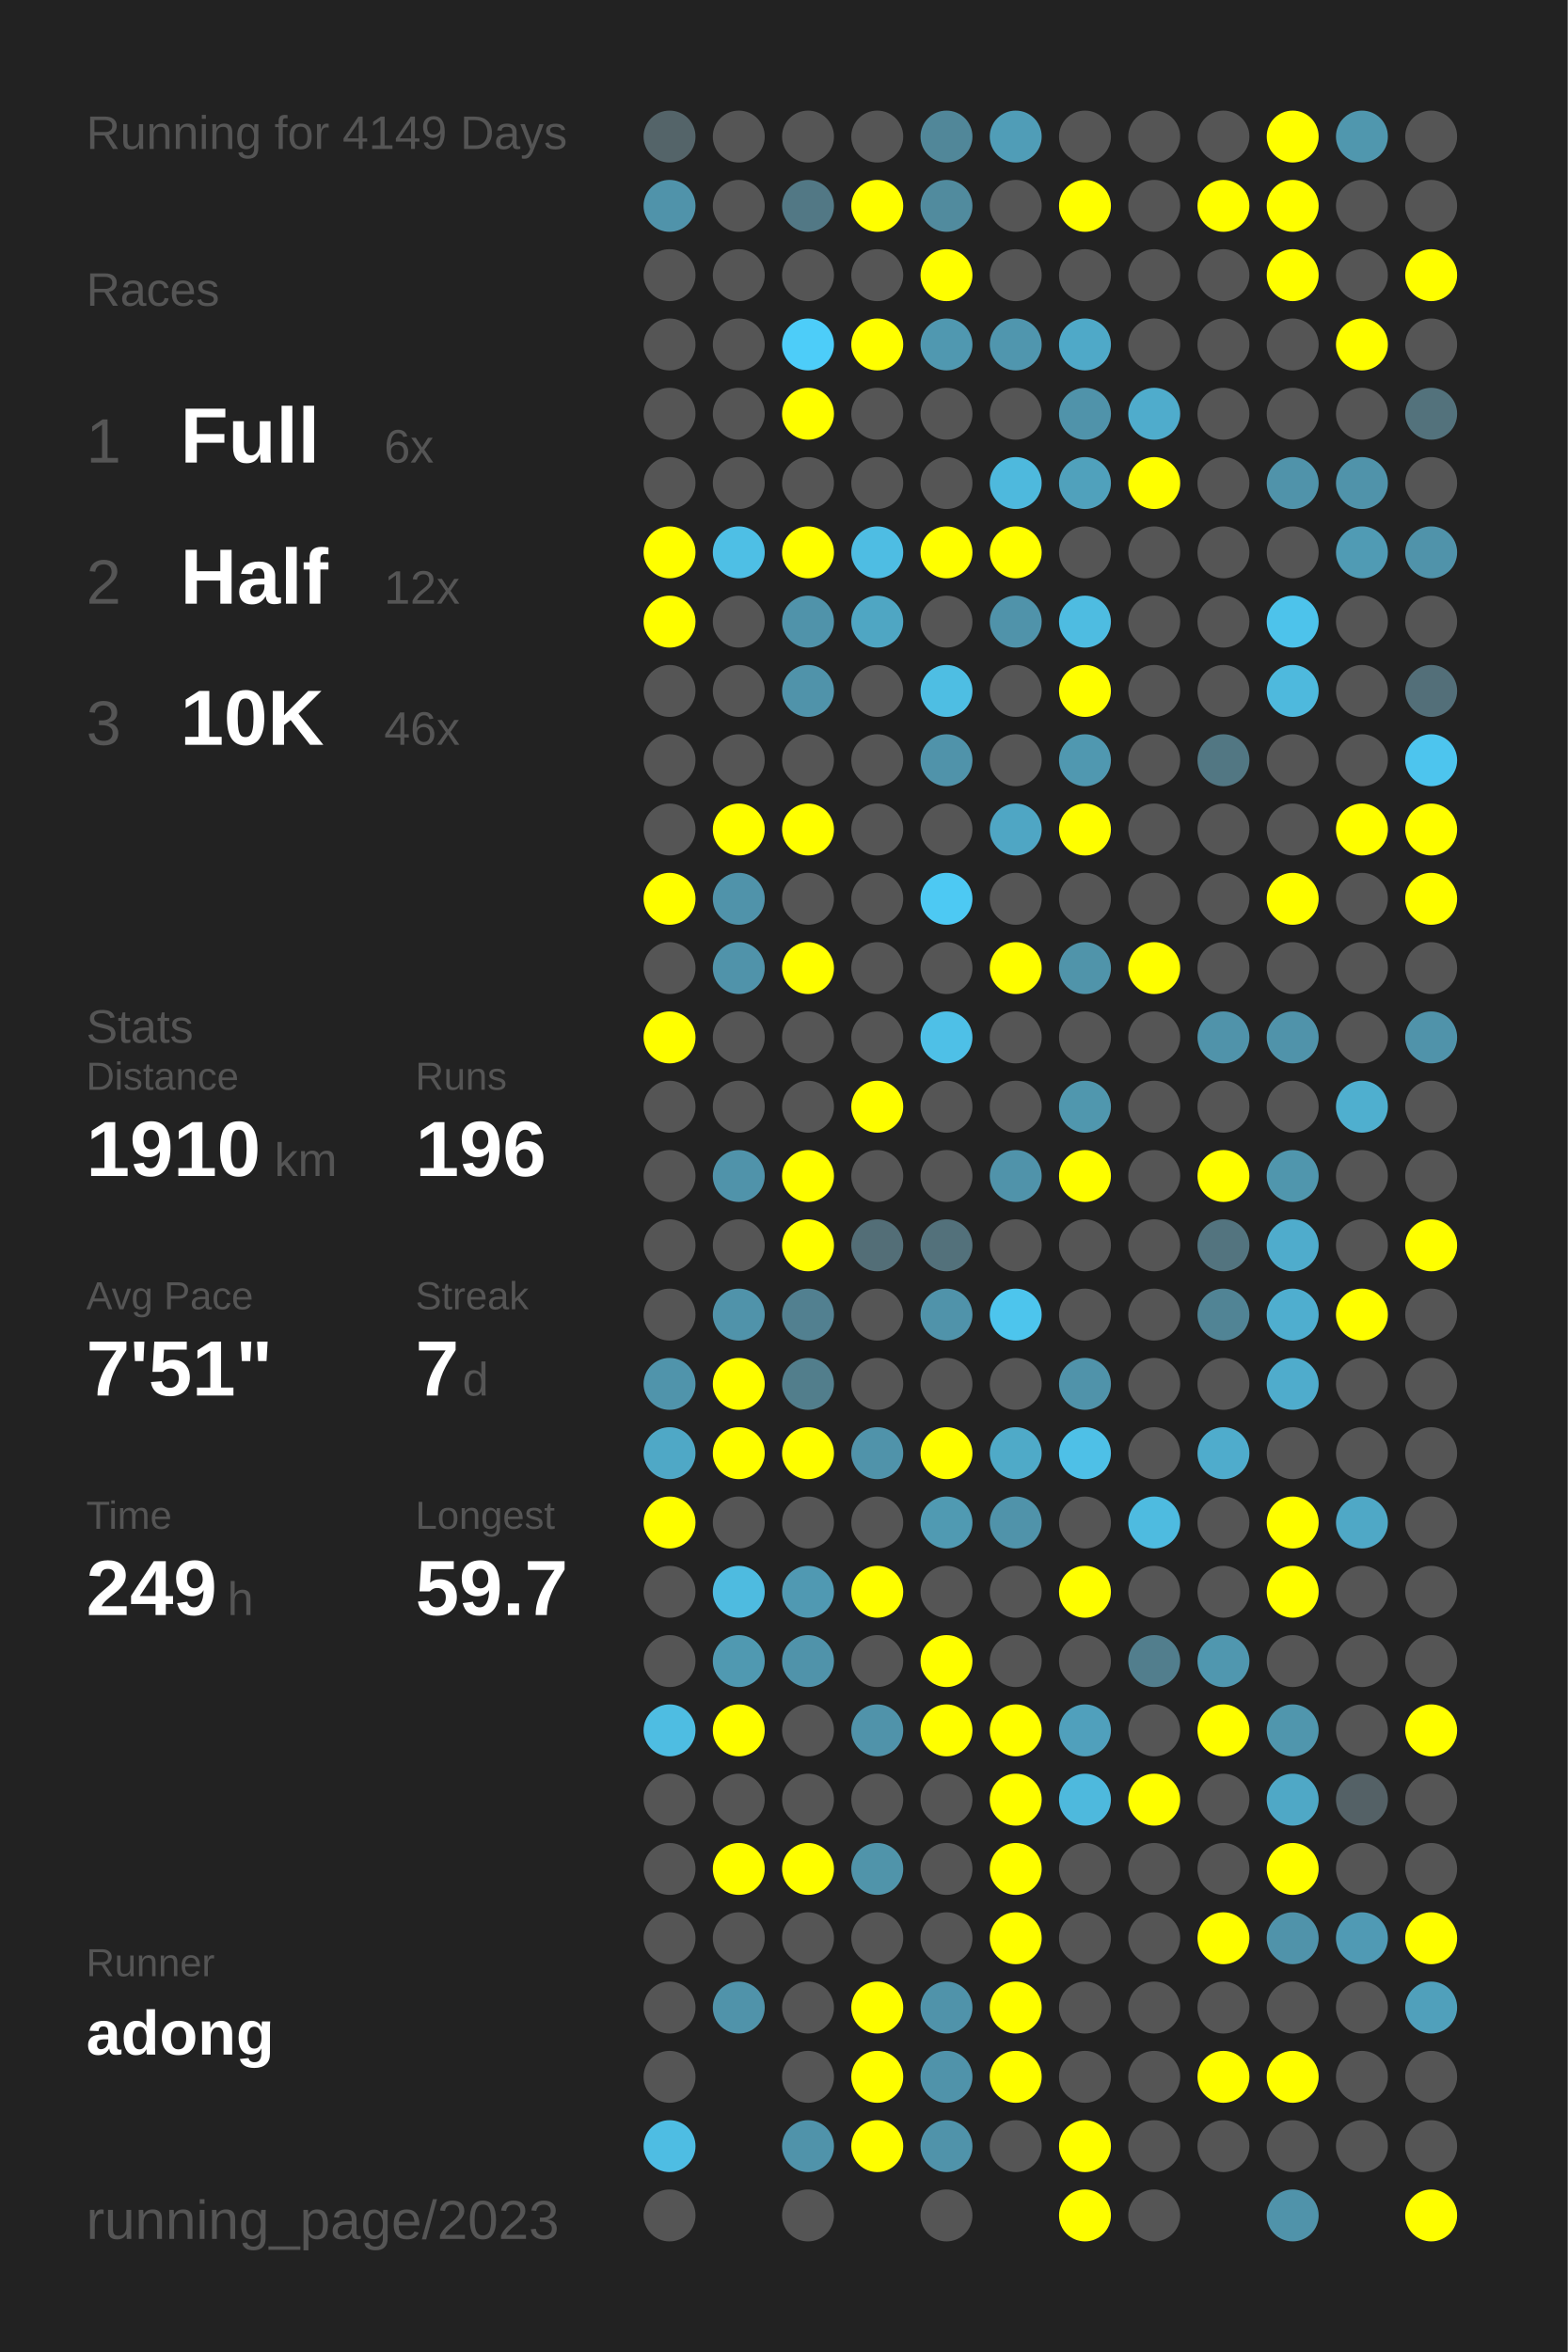
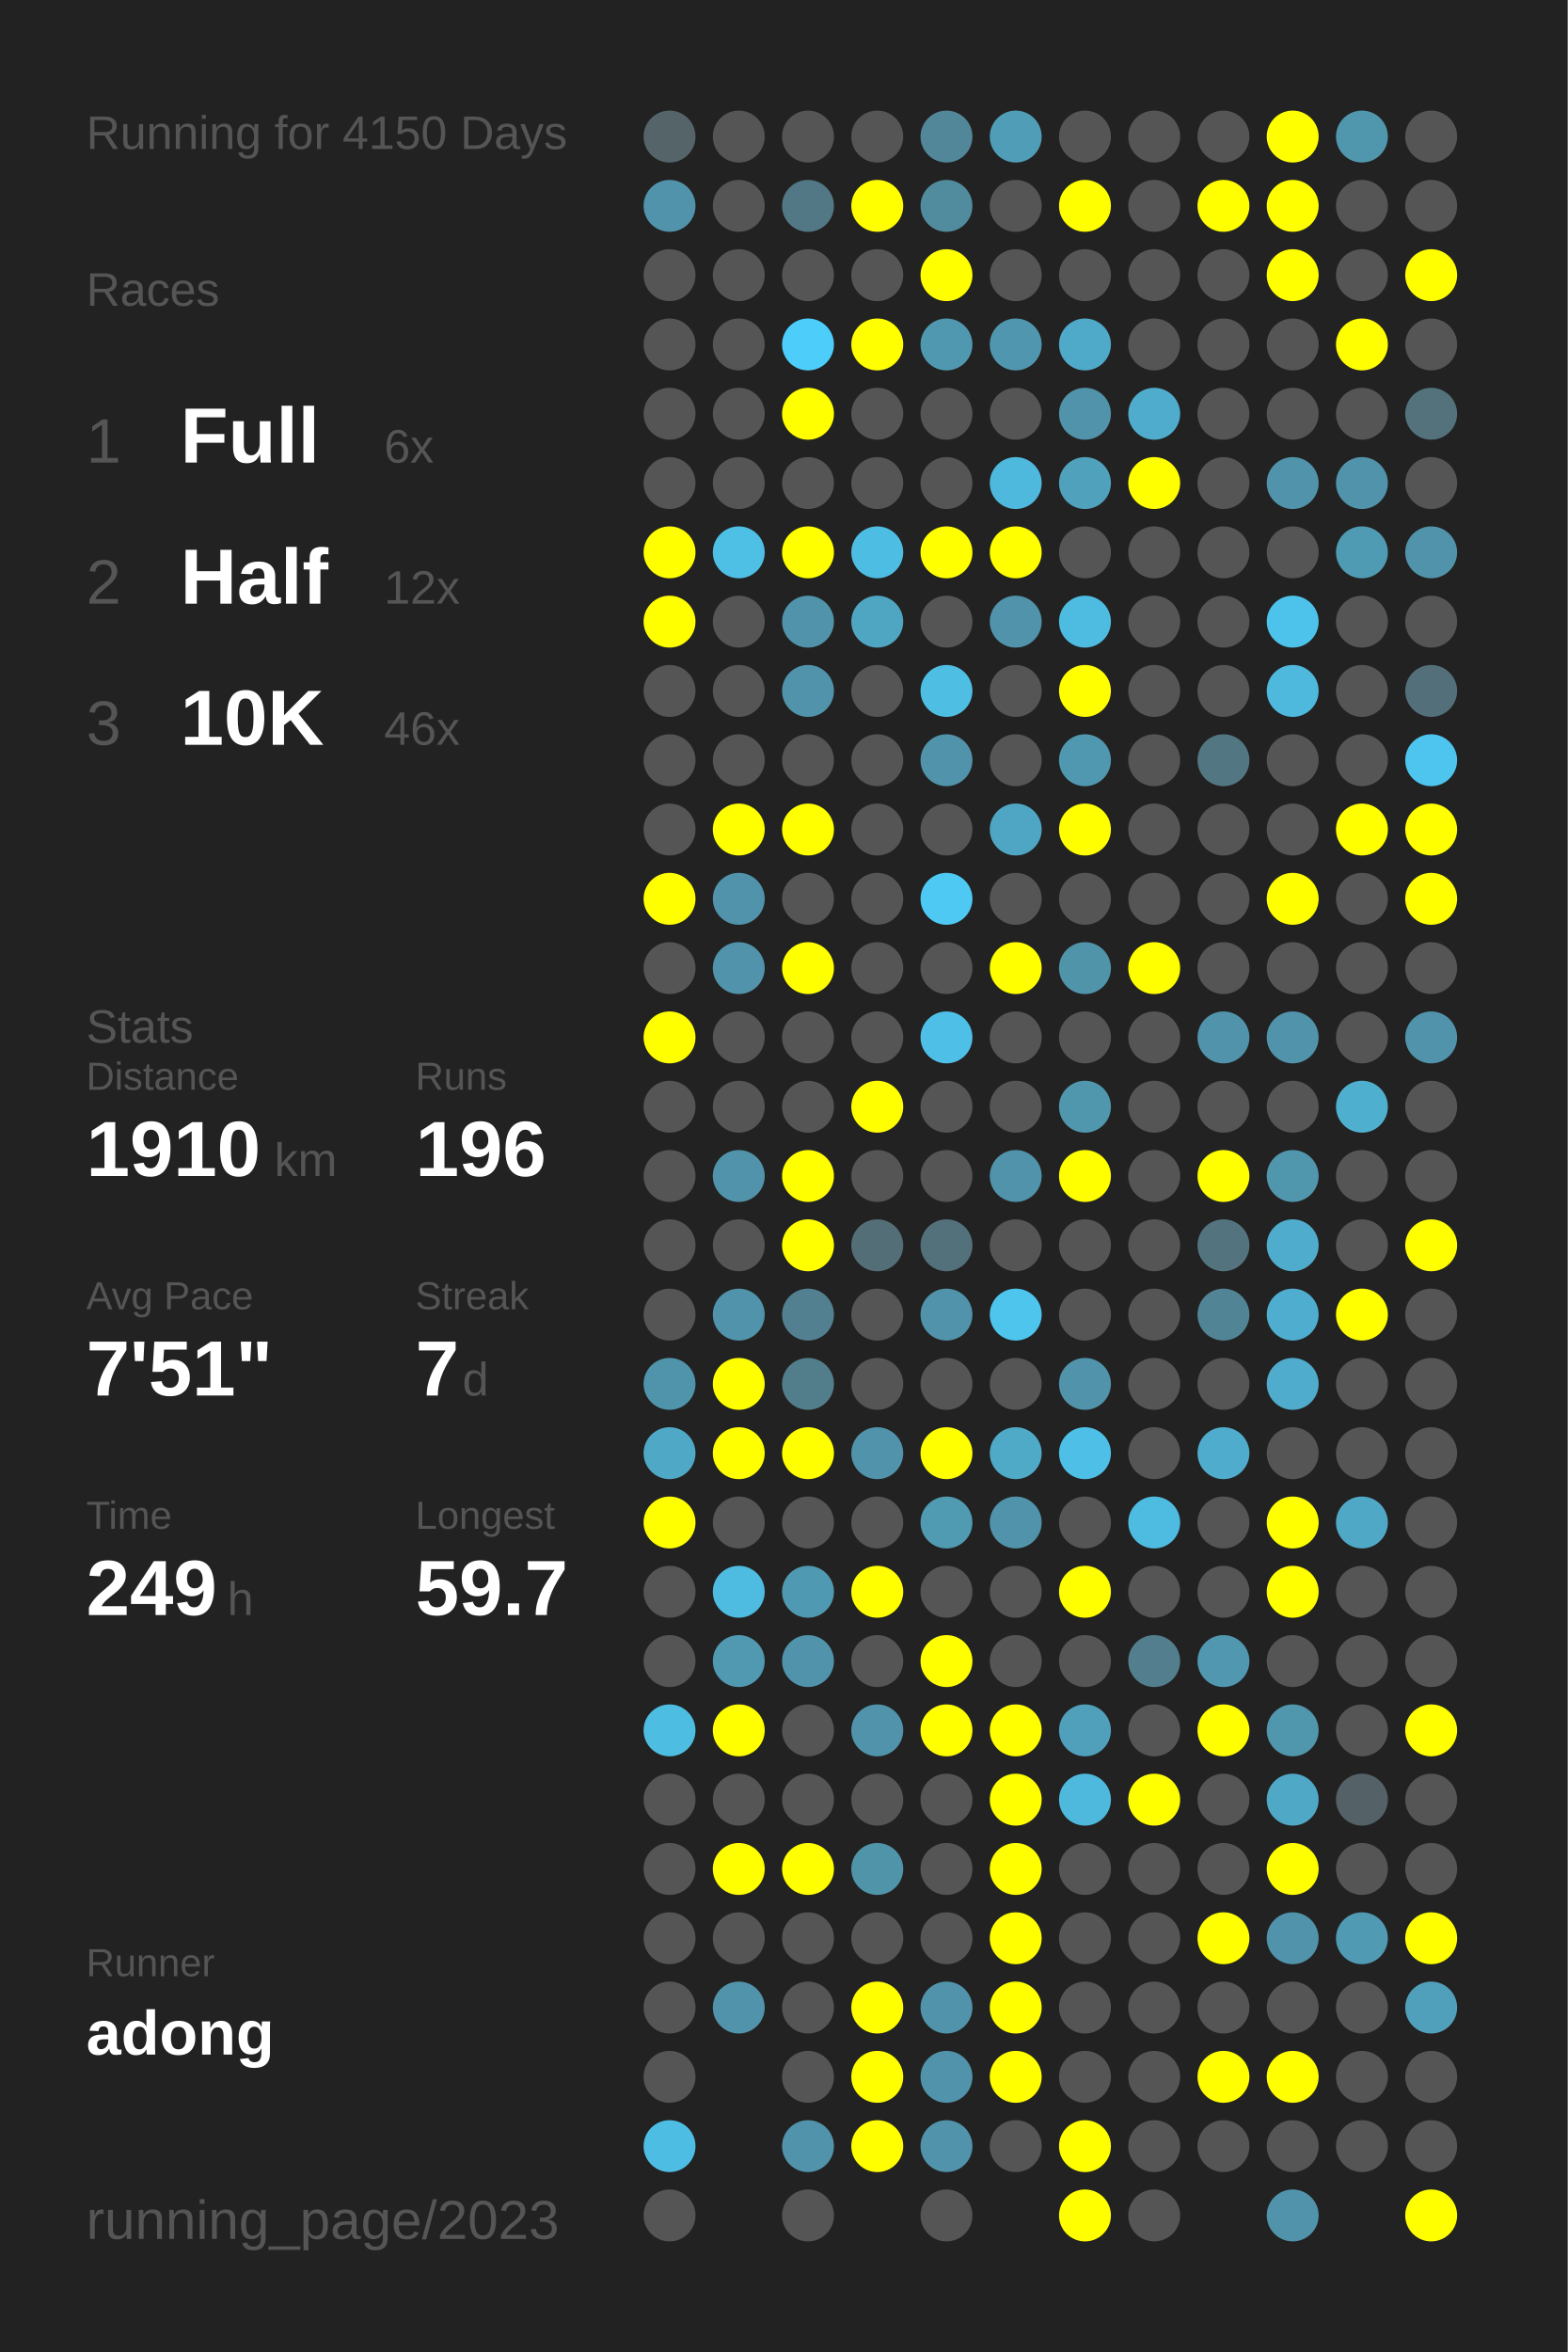
<svg xmlns="http://www.w3.org/2000/svg" baseProfile="full" height="300mm" version="1.1" viewBox="0,0,200,300" width="200mm">
  <defs />
  <rect fill="#222222" height="300" width="200" x="0" y="0" />
-   <text fill="#555555" style="font-size:6px; font-family:Arial;" x="11" y="19">Running for 4149 Days</text>
+   <text fill="#555555" style="font-size:6px; font-family:Arial;" x="11" y="19">Running for 4150 Days</text>
  <text fill="#555555" style="font-size:6px; font-family:Arial;" x="11" y="39">Races</text>
  <text fill="#555555" style="font-size:8px; font-family:Arial;" x="11" y="59">1</text>
  <text fill="#FFFFFF" style="font-size:10px; font-family:Arial; font-weight:bold;" x="23" y="59">Full</text>
  <text fill="#555555" style="font-size:6px; font-family:Arial;" x="49" y="59">6x</text>
  <text fill="#555555" style="font-size:8px; font-family:Arial;" x="11" y="77">2</text>
  <text fill="#FFFFFF" style="font-size:10px; font-family:Arial; font-weight:bold;" x="23" y="77">Half</text>
  <text fill="#555555" style="font-size:6px; font-family:Arial;" x="49" y="77">12x</text>
  <text fill="#555555" style="font-size:8px; font-family:Arial;" x="11" y="95">3</text>
  <text fill="#FFFFFF" style="font-size:10px; font-family:Arial; font-weight:bold;" x="23" y="95">10K</text>
  <text fill="#555555" style="font-size:6px; font-family:Arial;" x="49" y="95">46x</text>
  <text fill="#555555" style="font-size:6px; font-family:Arial;" x="11" y="133">Stats</text>
  <text fill="#555555" style="font-size:5px; font-family:Arial;" x="11" y="139">Distance</text>
  <text fill="#FFFFFF" style="font-size:10px; font-family:Arial; font-weight:bold;" x="11" y="150">1910</text>
  <text fill="#555555" style="font-size:6px; font-family:Arial;" x="35" y="150">km</text>
  <text fill="#555555" style="font-size:5px; font-family:Arial;" x="53" y="139">Runs</text>
  <text fill="#FFFFFF" style="font-size:10px; font-family:Arial; font-weight:bold;" x="53" y="150">196</text>
  <text fill="#555555" style="font-size:5px; font-family:Arial;" x="11" y="167">Avg Pace</text>
  <text fill="#FFFFFF" style="font-size:10px; font-family:Arial; font-weight:bold;" x="11" y="178">7'51"</text>
  <text fill="#555555" style="font-size:5px; font-family:Arial;" x="53" y="167">Streak</text>
  <text fill="#FFFFFF" style="font-size:10px; font-family:Arial; font-weight:bold;" x="53" y="178">7</text>
  <text fill="#555555" style="font-size:6px; font-family:Arial;" x="59" y="178">d</text>
  <text fill="#555555" style="font-size:5px; font-family:Arial;" x="11" y="195">Time</text>
  <text fill="#FFFFFF" style="font-size:10px; font-family:Arial; font-weight:bold;" x="11" y="206">249</text>
  <text fill="#555555" style="font-size:6px; font-family:Arial;" x="29" y="206">h</text>
  <text fill="#555555" style="font-size:5px; font-family:Arial;" x="53" y="195">Longest</text>
  <text fill="#FFFFFF" style="font-size:10px; font-family:Arial; font-weight:bold;" x="53" y="206">59.7</text>
  <text fill="#555555" style="font-size:5px; font-family:Arial;" x="11" y="252.065">Runner</text>
  <text fill="#FFFFFF" style="font-size:8px; font-family:Arial; font-weight:bold;" x="11" y="262.065">adong</text>
  <text fill="#555555" style="font-size:7px; font-family:Arial;" x="11" y="285.581">running_page/2023</text>
  <circle cx="85.417" cy="17.419" fill="#546469" r="3.312" />
  <circle cx="85.417" cy="26.258" fill="#5093aa" r="3.312" />
  <circle cx="85.417" cy="35.097" fill="#555555" r="3.312" />
  <circle cx="85.417" cy="43.935" fill="#555555" r="3.312" />
  <circle cx="85.417" cy="52.774" fill="#555555" r="3.312" />
  <circle cx="85.417" cy="61.613" fill="#555555" r="3.312" />
  <circle cx="85.417" cy="70.452" fill="#FFFF00" r="3.312" />
  <circle cx="85.417" cy="79.29" fill="#FFFF00" r="3.312" />
  <circle cx="85.417" cy="88.129" fill="#555555" r="3.312" />
  <circle cx="85.417" cy="96.968" fill="#555555" r="3.312" />
  <circle cx="85.417" cy="105.806" fill="#555555" r="3.312" />
  <circle cx="85.417" cy="114.645" fill="#FFFF00" r="3.312" />
  <circle cx="85.417" cy="123.484" fill="#555555" r="3.312" />
  <circle cx="85.417" cy="132.323" fill="#FFFF00" r="3.312" />
  <circle cx="85.417" cy="141.161" fill="#555555" r="3.312" />
  <circle cx="85.417" cy="150" fill="#555555" r="3.312" />
  <circle cx="85.417" cy="158.839" fill="#555555" r="3.312" />
  <circle cx="85.417" cy="167.677" fill="#555555" r="3.312" />
  <circle cx="85.417" cy="176.516" fill="#5094ab" r="3.312" />
  <circle cx="85.417" cy="185.355" fill="#4fa8c6" r="3.312" />
  <circle cx="85.417" cy="194.194" fill="#FFFF00" r="3.312" />
  <circle cx="85.417" cy="203.032" fill="#555555" r="3.312" />
  <circle cx="85.417" cy="211.871" fill="#555555" r="3.312" />
  <circle cx="85.417" cy="220.71" fill="#4ebde2" r="3.312" />
  <circle cx="85.417" cy="229.548" fill="#555555" r="3.312" />
  <circle cx="85.417" cy="238.387" fill="#555555" r="3.312" />
  <circle cx="85.417" cy="247.226" fill="#555555" r="3.312" />
  <circle cx="85.417" cy="256.065" fill="#555555" r="3.312" />
  <circle cx="85.417" cy="264.903" fill="#555555" r="3.312" />
  <circle cx="85.417" cy="273.742" fill="#4ebde3" r="3.312" />
  <circle cx="85.417" cy="282.581" fill="#555555" r="3.312" />
  <circle cx="94.25" cy="17.419" fill="#555555" r="3.312" />
  <circle cx="94.25" cy="26.258" fill="#555555" r="3.312" />
  <circle cx="94.25" cy="35.097" fill="#555555" r="3.312" />
  <circle cx="94.25" cy="43.935" fill="#555555" r="3.312" />
  <circle cx="94.25" cy="52.774" fill="#555555" r="3.312" />
  <circle cx="94.25" cy="61.613" fill="#555555" r="3.312" />
  <circle cx="94.25" cy="70.452" fill="#4ebfe5" r="3.312" />
  <circle cx="94.25" cy="79.29" fill="#555555" r="3.312" />
  <circle cx="94.25" cy="88.129" fill="#555555" r="3.312" />
  <circle cx="94.25" cy="96.968" fill="#555555" r="3.312" />
  <circle cx="94.25" cy="105.806" fill="#FFFF00" r="3.312" />
  <circle cx="94.25" cy="114.645" fill="#5093aa" r="3.312" />
  <circle cx="94.25" cy="123.484" fill="#5093aa" r="3.312" />
  <circle cx="94.25" cy="132.323" fill="#555555" r="3.312" />
  <circle cx="94.25" cy="141.161" fill="#555555" r="3.312" />
  <circle cx="94.25" cy="150" fill="#5093aa" r="3.312" />
  <circle cx="94.25" cy="158.839" fill="#555555" r="3.312" />
  <circle cx="94.25" cy="167.677" fill="#5093aa" r="3.312" />
  <circle cx="94.25" cy="176.516" fill="#FFFF00" r="3.312" />
  <circle cx="94.25" cy="185.355" fill="#FFFF00" r="3.312" />
  <circle cx="94.25" cy="194.194" fill="#555555" r="3.312" />
  <circle cx="94.25" cy="203.032" fill="#4ebbe0" r="3.312" />
  <circle cx="94.25" cy="211.871" fill="#5099b1" r="3.312" />
  <circle cx="94.25" cy="220.71" fill="#FFFF00" r="3.312" />
  <circle cx="94.25" cy="229.548" fill="#555555" r="3.312" />
  <circle cx="94.25" cy="238.387" fill="#FFFF00" r="3.312" />
  <circle cx="94.25" cy="247.226" fill="#555555" r="3.312" />
  <circle cx="94.25" cy="256.065" fill="#5093aa" r="3.312" />
  <circle cx="103.083" cy="17.419" fill="#555555" r="3.312" />
  <circle cx="103.083" cy="26.258" fill="#527885" r="3.312" />
  <circle cx="103.083" cy="35.097" fill="#555555" r="3.312" />
  <circle cx="103.083" cy="43.935" fill="#4dcdf9" r="3.312" />
  <circle cx="103.083" cy="52.774" fill="#FFFF00" r="3.312" />
  <circle cx="103.083" cy="61.613" fill="#555555" r="3.312" />
  <circle cx="103.083" cy="70.452" fill="#FFFF00" r="3.312" />
  <circle cx="103.083" cy="79.29" fill="#5093aa" r="3.312" />
  <circle cx="103.083" cy="88.129" fill="#5093aa" r="3.312" />
  <circle cx="103.083" cy="96.968" fill="#555555" r="3.312" />
  <circle cx="103.083" cy="105.806" fill="#FFFF00" r="3.312" />
  <circle cx="103.083" cy="114.645" fill="#555555" r="3.312" />
  <circle cx="103.083" cy="123.484" fill="#FFFF00" r="3.312" />
  <circle cx="103.083" cy="132.323" fill="#555555" r="3.312" />
  <circle cx="103.083" cy="141.161" fill="#555555" r="3.312" />
  <circle cx="103.083" cy="150" fill="#FFFF00" r="3.312" />
  <circle cx="103.083" cy="158.839" fill="#FFFF00" r="3.312" />
  <circle cx="103.083" cy="167.677" fill="#528090" r="3.312" />
  <circle cx="103.083" cy="176.516" fill="#527e8c" r="3.312" />
  <circle cx="103.083" cy="185.355" fill="#FFFF00" r="3.312" />
  <circle cx="103.083" cy="194.194" fill="#555555" r="3.312" />
  <circle cx="103.083" cy="203.032" fill="#5099b2" r="3.312" />
  <circle cx="103.083" cy="211.871" fill="#5093aa" r="3.312" />
  <circle cx="103.083" cy="220.71" fill="#555555" r="3.312" />
  <circle cx="103.083" cy="229.548" fill="#555555" r="3.312" />
  <circle cx="103.083" cy="238.387" fill="#FFFF00" r="3.312" />
  <circle cx="103.083" cy="247.226" fill="#555555" r="3.312" />
  <circle cx="103.083" cy="256.065" fill="#555555" r="3.312" />
  <circle cx="103.083" cy="264.903" fill="#555555" r="3.312" />
  <circle cx="103.083" cy="273.742" fill="#5093aa" r="3.312" />
  <circle cx="103.083" cy="282.581" fill="#555555" r="3.312" />
  <circle cx="111.917" cy="17.419" fill="#555555" r="3.312" />
  <circle cx="111.917" cy="26.258" fill="#FFFF00" r="3.312" />
  <circle cx="111.917" cy="35.097" fill="#555555" r="3.312" />
  <circle cx="111.917" cy="43.935" fill="#FFFF00" r="3.312" />
  <circle cx="111.917" cy="52.774" fill="#555555" r="3.312" />
  <circle cx="111.917" cy="61.613" fill="#555555" r="3.312" />
  <circle cx="111.917" cy="70.452" fill="#4ebde3" r="3.312" />
  <circle cx="111.917" cy="79.29" fill="#4fa6c3" r="3.312" />
  <circle cx="111.917" cy="88.129" fill="#555555" r="3.312" />
  <circle cx="111.917" cy="96.968" fill="#555555" r="3.312" />
  <circle cx="111.917" cy="105.806" fill="#555555" r="3.312" />
  <circle cx="111.917" cy="114.645" fill="#555555" r="3.312" />
  <circle cx="111.917" cy="123.484" fill="#555555" r="3.312" />
  <circle cx="111.917" cy="132.323" fill="#555555" r="3.312" />
  <circle cx="111.917" cy="141.161" fill="#FFFF00" r="3.312" />
  <circle cx="111.917" cy="150" fill="#555555" r="3.312" />
  <circle cx="111.917" cy="158.839" fill="#536e77" r="3.312" />
  <circle cx="111.917" cy="167.677" fill="#555555" r="3.312" />
  <circle cx="111.917" cy="176.516" fill="#555555" r="3.312" />
  <circle cx="111.917" cy="185.355" fill="#5093aa" r="3.312" />
  <circle cx="111.917" cy="194.194" fill="#555555" r="3.312" />
  <circle cx="111.917" cy="203.032" fill="#FFFF00" r="3.312" />
  <circle cx="111.917" cy="211.871" fill="#555555" r="3.312" />
  <circle cx="111.917" cy="220.71" fill="#5093aa" r="3.312" />
  <circle cx="111.917" cy="229.548" fill="#555555" r="3.312" />
  <circle cx="111.917" cy="238.387" fill="#5094aa" r="3.312" />
  <circle cx="111.917" cy="247.226" fill="#555555" r="3.312" />
  <circle cx="111.917" cy="256.065" fill="#FFFF00" r="3.312" />
  <circle cx="111.917" cy="264.903" fill="#FFFF00" r="3.312" />
  <circle cx="111.917" cy="273.742" fill="#FFFF00" r="3.312" />
  <circle cx="120.75" cy="17.419" fill="#518799" r="3.312" />
  <circle cx="120.75" cy="26.258" fill="#518b9e" r="3.312" />
  <circle cx="120.75" cy="35.097" fill="#FFFF00" r="3.312" />
  <circle cx="120.75" cy="43.935" fill="#5098b0" r="3.312" />
  <circle cx="120.75" cy="52.774" fill="#555555" r="3.312" />
  <circle cx="120.75" cy="61.613" fill="#555555" r="3.312" />
  <circle cx="120.75" cy="70.452" fill="#FFFF00" r="3.312" />
  <circle cx="120.75" cy="79.29" fill="#555555" r="3.312" />
  <circle cx="120.75" cy="88.129" fill="#4ebee3" r="3.312" />
  <circle cx="120.75" cy="96.968" fill="#5093aa" r="3.312" />
  <circle cx="120.75" cy="105.806" fill="#555555" r="3.312" />
  <circle cx="120.75" cy="114.645" fill="#4dc9f3" r="3.312" />
  <circle cx="120.75" cy="123.484" fill="#555555" r="3.312" />
  <circle cx="120.75" cy="132.323" fill="#4ec0e7" r="3.312" />
  <circle cx="120.75" cy="141.161" fill="#555555" r="3.312" />
  <circle cx="120.75" cy="150" fill="#555555" r="3.312" />
  <circle cx="120.75" cy="158.839" fill="#53717b" r="3.312" />
  <circle cx="120.75" cy="167.677" fill="#5093aa" r="3.312" />
  <circle cx="120.75" cy="176.516" fill="#555555" r="3.312" />
  <circle cx="120.75" cy="185.355" fill="#FFFF00" r="3.312" />
  <circle cx="120.75" cy="194.194" fill="#509ab2" r="3.312" />
  <circle cx="120.75" cy="203.032" fill="#555555" r="3.312" />
  <circle cx="120.75" cy="211.871" fill="#FFFF00" r="3.312" />
  <circle cx="120.75" cy="220.71" fill="#FFFF00" r="3.312" />
  <circle cx="120.75" cy="229.548" fill="#555555" r="3.312" />
  <circle cx="120.75" cy="238.387" fill="#555555" r="3.312" />
  <circle cx="120.75" cy="247.226" fill="#555555" r="3.312" />
  <circle cx="120.75" cy="256.065" fill="#5093aa" r="3.312" />
  <circle cx="120.75" cy="264.903" fill="#5093aa" r="3.312" />
  <circle cx="120.75" cy="273.742" fill="#5093aa" r="3.312" />
  <circle cx="120.75" cy="282.581" fill="#555555" r="3.312" />
  <circle cx="129.583" cy="17.419" fill="#509db7" r="3.312" />
  <circle cx="129.583" cy="26.258" fill="#555555" r="3.312" />
  <circle cx="129.583" cy="35.097" fill="#555555" r="3.312" />
  <circle cx="129.583" cy="43.935" fill="#5096ae" r="3.312" />
  <circle cx="129.583" cy="52.774" fill="#555555" r="3.312" />
  <circle cx="129.583" cy="61.613" fill="#4eb9dd" r="3.312" />
  <circle cx="129.583" cy="70.452" fill="#FFFF00" r="3.312" />
  <circle cx="129.583" cy="79.29" fill="#5093aa" r="3.312" />
  <circle cx="129.583" cy="88.129" fill="#555555" r="3.312" />
  <circle cx="129.583" cy="96.968" fill="#555555" r="3.312" />
  <circle cx="129.583" cy="105.806" fill="#4fa6c4" r="3.312" />
  <circle cx="129.583" cy="114.645" fill="#555555" r="3.312" />
  <circle cx="129.583" cy="123.484" fill="#FFFF00" r="3.312" />
  <circle cx="129.583" cy="132.323" fill="#555555" r="3.312" />
  <circle cx="129.583" cy="141.161" fill="#555555" r="3.312" />
  <circle cx="129.583" cy="150" fill="#5093aa" r="3.312" />
  <circle cx="129.583" cy="158.839" fill="#555555" r="3.312" />
  <circle cx="129.583" cy="167.677" fill="#4dc5ed" r="3.312" />
  <circle cx="129.583" cy="176.516" fill="#555555" r="3.312" />
  <circle cx="129.583" cy="185.355" fill="#4faac8" r="3.312" />
  <circle cx="129.583" cy="194.194" fill="#5093aa" r="3.312" />
  <circle cx="129.583" cy="203.032" fill="#555555" r="3.312" />
  <circle cx="129.583" cy="211.871" fill="#555555" r="3.312" />
  <circle cx="129.583" cy="220.71" fill="#FFFF00" r="3.312" />
  <circle cx="129.583" cy="229.548" fill="#FFFF00" r="3.312" />
  <circle cx="129.583" cy="238.387" fill="#FFFF00" r="3.312" />
  <circle cx="129.583" cy="247.226" fill="#FFFF00" r="3.312" />
  <circle cx="129.583" cy="256.065" fill="#FFFF00" r="3.312" />
  <circle cx="129.583" cy="264.903" fill="#FFFF00" r="3.312" />
  <circle cx="129.583" cy="273.742" fill="#555555" r="3.312" />
  <circle cx="138.417" cy="17.419" fill="#555555" r="3.312" />
  <circle cx="138.417" cy="26.258" fill="#FFFF00" r="3.312" />
  <circle cx="138.417" cy="35.097" fill="#555555" r="3.312" />
  <circle cx="138.417" cy="43.935" fill="#4fa9c8" r="3.312" />
  <circle cx="138.417" cy="52.774" fill="#5093aa" r="3.312" />
  <circle cx="138.417" cy="61.613" fill="#50a1bc" r="3.312" />
  <circle cx="138.417" cy="70.452" fill="#555555" r="3.312" />
  <circle cx="138.417" cy="79.29" fill="#4ebce1" r="3.312" />
  <circle cx="138.417" cy="88.129" fill="#FFFF00" r="3.312" />
  <circle cx="138.417" cy="96.968" fill="#5098b0" r="3.312" />
  <circle cx="138.417" cy="105.806" fill="#FFFF00" r="3.312" />
  <circle cx="138.417" cy="114.645" fill="#555555" r="3.312" />
  <circle cx="138.417" cy="123.484" fill="#5094aa" r="3.312" />
  <circle cx="138.417" cy="132.323" fill="#555555" r="3.312" />
  <circle cx="138.417" cy="141.161" fill="#5097ae" r="3.312" />
  <circle cx="138.417" cy="150" fill="#FFFF00" r="3.312" />
  <circle cx="138.417" cy="158.839" fill="#555555" r="3.312" />
  <circle cx="138.417" cy="167.677" fill="#555555" r="3.312" />
  <circle cx="138.417" cy="176.516" fill="#5093aa" r="3.312" />
  <circle cx="138.417" cy="185.355" fill="#4ec0e7" r="3.312" />
  <circle cx="138.417" cy="194.194" fill="#555555" r="3.312" />
  <circle cx="138.417" cy="203.032" fill="#FFFF00" r="3.312" />
  <circle cx="138.417" cy="211.871" fill="#555555" r="3.312" />
  <circle cx="138.417" cy="220.71" fill="#50a0bc" r="3.312" />
  <circle cx="138.417" cy="229.548" fill="#4eb9dd" r="3.312" />
  <circle cx="138.417" cy="238.387" fill="#555555" r="3.312" />
  <circle cx="138.417" cy="247.226" fill="#555555" r="3.312" />
  <circle cx="138.417" cy="256.065" fill="#555555" r="3.312" />
  <circle cx="138.417" cy="264.903" fill="#555555" r="3.312" />
  <circle cx="138.417" cy="273.742" fill="#FFFF00" r="3.312" />
  <circle cx="138.417" cy="282.581" fill="#FFFF00" r="3.312" />
  <circle cx="147.25" cy="17.419" fill="#555555" r="3.312" />
  <circle cx="147.25" cy="26.258" fill="#555555" r="3.312" />
  <circle cx="147.25" cy="35.097" fill="#555555" r="3.312" />
  <circle cx="147.25" cy="43.935" fill="#555555" r="3.312" />
  <circle cx="147.25" cy="52.774" fill="#4faccc" r="3.312" />
  <circle cx="147.25" cy="61.613" fill="#FFFF00" r="3.312" />
  <circle cx="147.25" cy="70.452" fill="#555555" r="3.312" />
  <circle cx="147.25" cy="79.29" fill="#555555" r="3.312" />
  <circle cx="147.25" cy="88.129" fill="#555555" r="3.312" />
  <circle cx="147.25" cy="96.968" fill="#555555" r="3.312" />
  <circle cx="147.25" cy="105.806" fill="#555555" r="3.312" />
  <circle cx="147.25" cy="114.645" fill="#555555" r="3.312" />
  <circle cx="147.25" cy="123.484" fill="#FFFF00" r="3.312" />
  <circle cx="147.25" cy="132.323" fill="#555555" r="3.312" />
  <circle cx="147.25" cy="141.161" fill="#555555" r="3.312" />
  <circle cx="147.25" cy="150" fill="#555555" r="3.312" />
  <circle cx="147.25" cy="158.839" fill="#555555" r="3.312" />
  <circle cx="147.25" cy="167.677" fill="#555555" r="3.312" />
  <circle cx="147.25" cy="176.516" fill="#555555" r="3.312" />
  <circle cx="147.25" cy="185.355" fill="#555555" r="3.312" />
  <circle cx="147.25" cy="194.194" fill="#4ebbe0" r="3.312" />
  <circle cx="147.25" cy="203.032" fill="#555555" r="3.312" />
  <circle cx="147.25" cy="211.871" fill="#527e8d" r="3.312" />
  <circle cx="147.25" cy="220.71" fill="#555555" r="3.312" />
  <circle cx="147.25" cy="229.548" fill="#FFFF00" r="3.312" />
  <circle cx="147.25" cy="238.387" fill="#555555" r="3.312" />
  <circle cx="147.25" cy="247.226" fill="#555555" r="3.312" />
  <circle cx="147.25" cy="256.065" fill="#555555" r="3.312" />
  <circle cx="147.25" cy="264.903" fill="#555555" r="3.312" />
  <circle cx="147.25" cy="273.742" fill="#555555" r="3.312" />
  <circle cx="147.25" cy="282.581" fill="#555555" r="3.312" />
  <circle cx="156.083" cy="17.419" fill="#555555" r="3.312" />
  <circle cx="156.083" cy="26.258" fill="#FFFF00" r="3.312" />
  <circle cx="156.083" cy="35.097" fill="#555555" r="3.312" />
  <circle cx="156.083" cy="43.935" fill="#555555" r="3.312" />
  <circle cx="156.083" cy="52.774" fill="#555555" r="3.312" />
  <circle cx="156.083" cy="61.613" fill="#555555" r="3.312" />
  <circle cx="156.083" cy="70.452" fill="#555555" r="3.312" />
  <circle cx="156.083" cy="79.29" fill="#555555" r="3.312" />
  <circle cx="156.083" cy="88.129" fill="#555555" r="3.312" />
  <circle cx="156.083" cy="96.968" fill="#527783" r="3.312" />
  <circle cx="156.083" cy="105.806" fill="#555555" r="3.312" />
  <circle cx="156.083" cy="114.645" fill="#555555" r="3.312" />
  <circle cx="156.083" cy="123.484" fill="#555555" r="3.312" />
  <circle cx="156.083" cy="132.323" fill="#5093aa" r="3.312" />
  <circle cx="156.083" cy="141.161" fill="#555555" r="3.312" />
  <circle cx="156.083" cy="150" fill="#FFFF00" r="3.312" />
  <circle cx="156.083" cy="158.839" fill="#53747f" r="3.312" />
  <circle cx="156.083" cy="167.677" fill="#518495" r="3.312" />
  <circle cx="156.083" cy="176.516" fill="#555555" r="3.312" />
  <circle cx="156.083" cy="185.355" fill="#4faccc" r="3.312" />
  <circle cx="156.083" cy="194.194" fill="#555555" r="3.312" />
  <circle cx="156.083" cy="203.032" fill="#555555" r="3.312" />
  <circle cx="156.083" cy="211.871" fill="#5097af" r="3.312" />
  <circle cx="156.083" cy="220.71" fill="#FFFF00" r="3.312" />
  <circle cx="156.083" cy="229.548" fill="#555555" r="3.312" />
  <circle cx="156.083" cy="238.387" fill="#555555" r="3.312" />
  <circle cx="156.083" cy="247.226" fill="#FFFF00" r="3.312" />
  <circle cx="156.083" cy="256.065" fill="#555555" r="3.312" />
  <circle cx="156.083" cy="264.903" fill="#FFFF00" r="3.312" />
  <circle cx="156.083" cy="273.742" fill="#555555" r="3.312" />
  <circle cx="164.917" cy="17.419" fill="#FFFF00" r="3.312" />
  <circle cx="164.917" cy="26.258" fill="#FFFF00" r="3.312" />
  <circle cx="164.917" cy="35.097" fill="#FFFF00" r="3.312" />
  <circle cx="164.917" cy="43.935" fill="#555555" r="3.312" />
  <circle cx="164.917" cy="52.774" fill="#555555" r="3.312" />
  <circle cx="164.917" cy="61.613" fill="#5093aa" r="3.312" />
  <circle cx="164.917" cy="70.452" fill="#555555" r="3.312" />
  <circle cx="164.917" cy="79.29" fill="#4dc3eb" r="3.312" />
  <circle cx="164.917" cy="88.129" fill="#4eb9dd" r="3.312" />
  <circle cx="164.917" cy="96.968" fill="#555555" r="3.312" />
  <circle cx="164.917" cy="105.806" fill="#555555" r="3.312" />
  <circle cx="164.917" cy="114.645" fill="#FFFF00" r="3.312" />
  <circle cx="164.917" cy="123.484" fill="#555555" r="3.312" />
  <circle cx="164.917" cy="132.323" fill="#5093aa" r="3.312" />
  <circle cx="164.917" cy="141.161" fill="#555555" r="3.312" />
  <circle cx="164.917" cy="150" fill="#5096ad" r="3.312" />
  <circle cx="164.917" cy="158.839" fill="#4faccc" r="3.312" />
  <circle cx="164.917" cy="167.677" fill="#4faecf" r="3.312" />
  <circle cx="164.917" cy="176.516" fill="#4faccc" r="3.312" />
  <circle cx="164.917" cy="185.355" fill="#555555" r="3.312" />
  <circle cx="164.917" cy="194.194" fill="#FFFF00" r="3.312" />
  <circle cx="164.917" cy="203.032" fill="#FFFF00" r="3.312" />
  <circle cx="164.917" cy="211.871" fill="#555555" r="3.312" />
  <circle cx="164.917" cy="220.71" fill="#5096ad" r="3.312" />
  <circle cx="164.917" cy="229.548" fill="#4fa8c6" r="3.312" />
  <circle cx="164.917" cy="238.387" fill="#FFFF00" r="3.312" />
  <circle cx="164.917" cy="247.226" fill="#5093aa" r="3.312" />
  <circle cx="164.917" cy="256.065" fill="#555555" r="3.312" />
  <circle cx="164.917" cy="264.903" fill="#FFFF00" r="3.312" />
  <circle cx="164.917" cy="273.742" fill="#555555" r="3.312" />
  <circle cx="164.917" cy="282.581" fill="#5093aa" r="3.312" />
  <circle cx="173.75" cy="17.419" fill="#5097ae" r="3.312" />
  <circle cx="173.75" cy="26.258" fill="#555555" r="3.312" />
  <circle cx="173.75" cy="35.097" fill="#555555" r="3.312" />
  <circle cx="173.75" cy="43.935" fill="#FFFF00" r="3.312" />
  <circle cx="173.75" cy="52.774" fill="#555555" r="3.312" />
  <circle cx="173.75" cy="61.613" fill="#5093aa" r="3.312" />
  <circle cx="173.75" cy="70.452" fill="#509bb4" r="3.312" />
  <circle cx="173.75" cy="79.29" fill="#555555" r="3.312" />
  <circle cx="173.75" cy="88.129" fill="#555555" r="3.312" />
  <circle cx="173.75" cy="96.968" fill="#555555" r="3.312" />
  <circle cx="173.75" cy="105.806" fill="#FFFF00" r="3.312" />
  <circle cx="173.75" cy="114.645" fill="#555555" r="3.312" />
  <circle cx="173.75" cy="123.484" fill="#555555" r="3.312" />
  <circle cx="173.75" cy="132.323" fill="#555555" r="3.312" />
  <circle cx="173.75" cy="141.161" fill="#4fafcf" r="3.312" />
  <circle cx="173.75" cy="150" fill="#555555" r="3.312" />
  <circle cx="173.75" cy="158.839" fill="#555555" r="3.312" />
  <circle cx="173.75" cy="167.677" fill="#FFFF00" r="3.312" />
  <circle cx="173.75" cy="176.516" fill="#555555" r="3.312" />
  <circle cx="173.75" cy="185.355" fill="#555555" r="3.312" />
  <circle cx="173.75" cy="194.194" fill="#4fa8c6" r="3.312" />
  <circle cx="173.75" cy="203.032" fill="#555555" r="3.312" />
  <circle cx="173.75" cy="211.871" fill="#555555" r="3.312" />
  <circle cx="173.75" cy="220.71" fill="#555555" r="3.312" />
  <circle cx="173.75" cy="229.548" fill="#546166" r="3.312" />
  <circle cx="173.75" cy="238.387" fill="#555555" r="3.312" />
  <circle cx="173.75" cy="247.226" fill="#509ab4" r="3.312" />
  <circle cx="173.75" cy="256.065" fill="#555555" r="3.312" />
  <circle cx="173.75" cy="264.903" fill="#555555" r="3.312" />
  <circle cx="173.75" cy="273.742" fill="#555555" r="3.312" />
  <circle cx="182.583" cy="17.419" fill="#555555" r="3.312" />
  <circle cx="182.583" cy="26.258" fill="#555555" r="3.312" />
  <circle cx="182.583" cy="35.097" fill="#FFFF00" r="3.312" />
  <circle cx="182.583" cy="43.935" fill="#555555" r="3.312" />
  <circle cx="182.583" cy="52.774" fill="#53727c" r="3.312" />
  <circle cx="182.583" cy="61.613" fill="#555555" r="3.312" />
  <circle cx="182.583" cy="70.452" fill="#5093aa" r="3.312" />
  <circle cx="182.583" cy="79.29" fill="#555555" r="3.312" />
  <circle cx="182.583" cy="88.129" fill="#536f79" r="3.312" />
  <circle cx="182.583" cy="96.968" fill="#4dc5ee" r="3.312" />
  <circle cx="182.583" cy="105.806" fill="#FFFF00" r="3.312" />
  <circle cx="182.583" cy="114.645" fill="#FFFF00" r="3.312" />
  <circle cx="182.583" cy="123.484" fill="#555555" r="3.312" />
  <circle cx="182.583" cy="132.323" fill="#5093aa" r="3.312" />
  <circle cx="182.583" cy="141.161" fill="#555555" r="3.312" />
  <circle cx="182.583" cy="150" fill="#555555" r="3.312" />
  <circle cx="182.583" cy="158.839" fill="#FFFF00" r="3.312" />
  <circle cx="182.583" cy="167.677" fill="#555555" r="3.312" />
  <circle cx="182.583" cy="176.516" fill="#555555" r="3.312" />
  <circle cx="182.583" cy="185.355" fill="#555555" r="3.312" />
  <circle cx="182.583" cy="194.194" fill="#555555" r="3.312" />
  <circle cx="182.583" cy="203.032" fill="#555555" r="3.312" />
  <circle cx="182.583" cy="211.871" fill="#555555" r="3.312" />
  <circle cx="182.583" cy="220.71" fill="#FFFF00" r="3.312" />
  <circle cx="182.583" cy="229.548" fill="#555555" r="3.312" />
  <circle cx="182.583" cy="238.387" fill="#555555" r="3.312" />
  <circle cx="182.583" cy="247.226" fill="#FFFF00" r="3.312" />
  <circle cx="182.583" cy="256.065" fill="#50a0bb" r="3.312" />
  <circle cx="182.583" cy="264.903" fill="#555555" r="3.312" />
  <circle cx="182.583" cy="273.742" fill="#555555" r="3.312" />
  <circle cx="182.583" cy="282.581" fill="#FFFF00" r="3.312" />
</svg>
